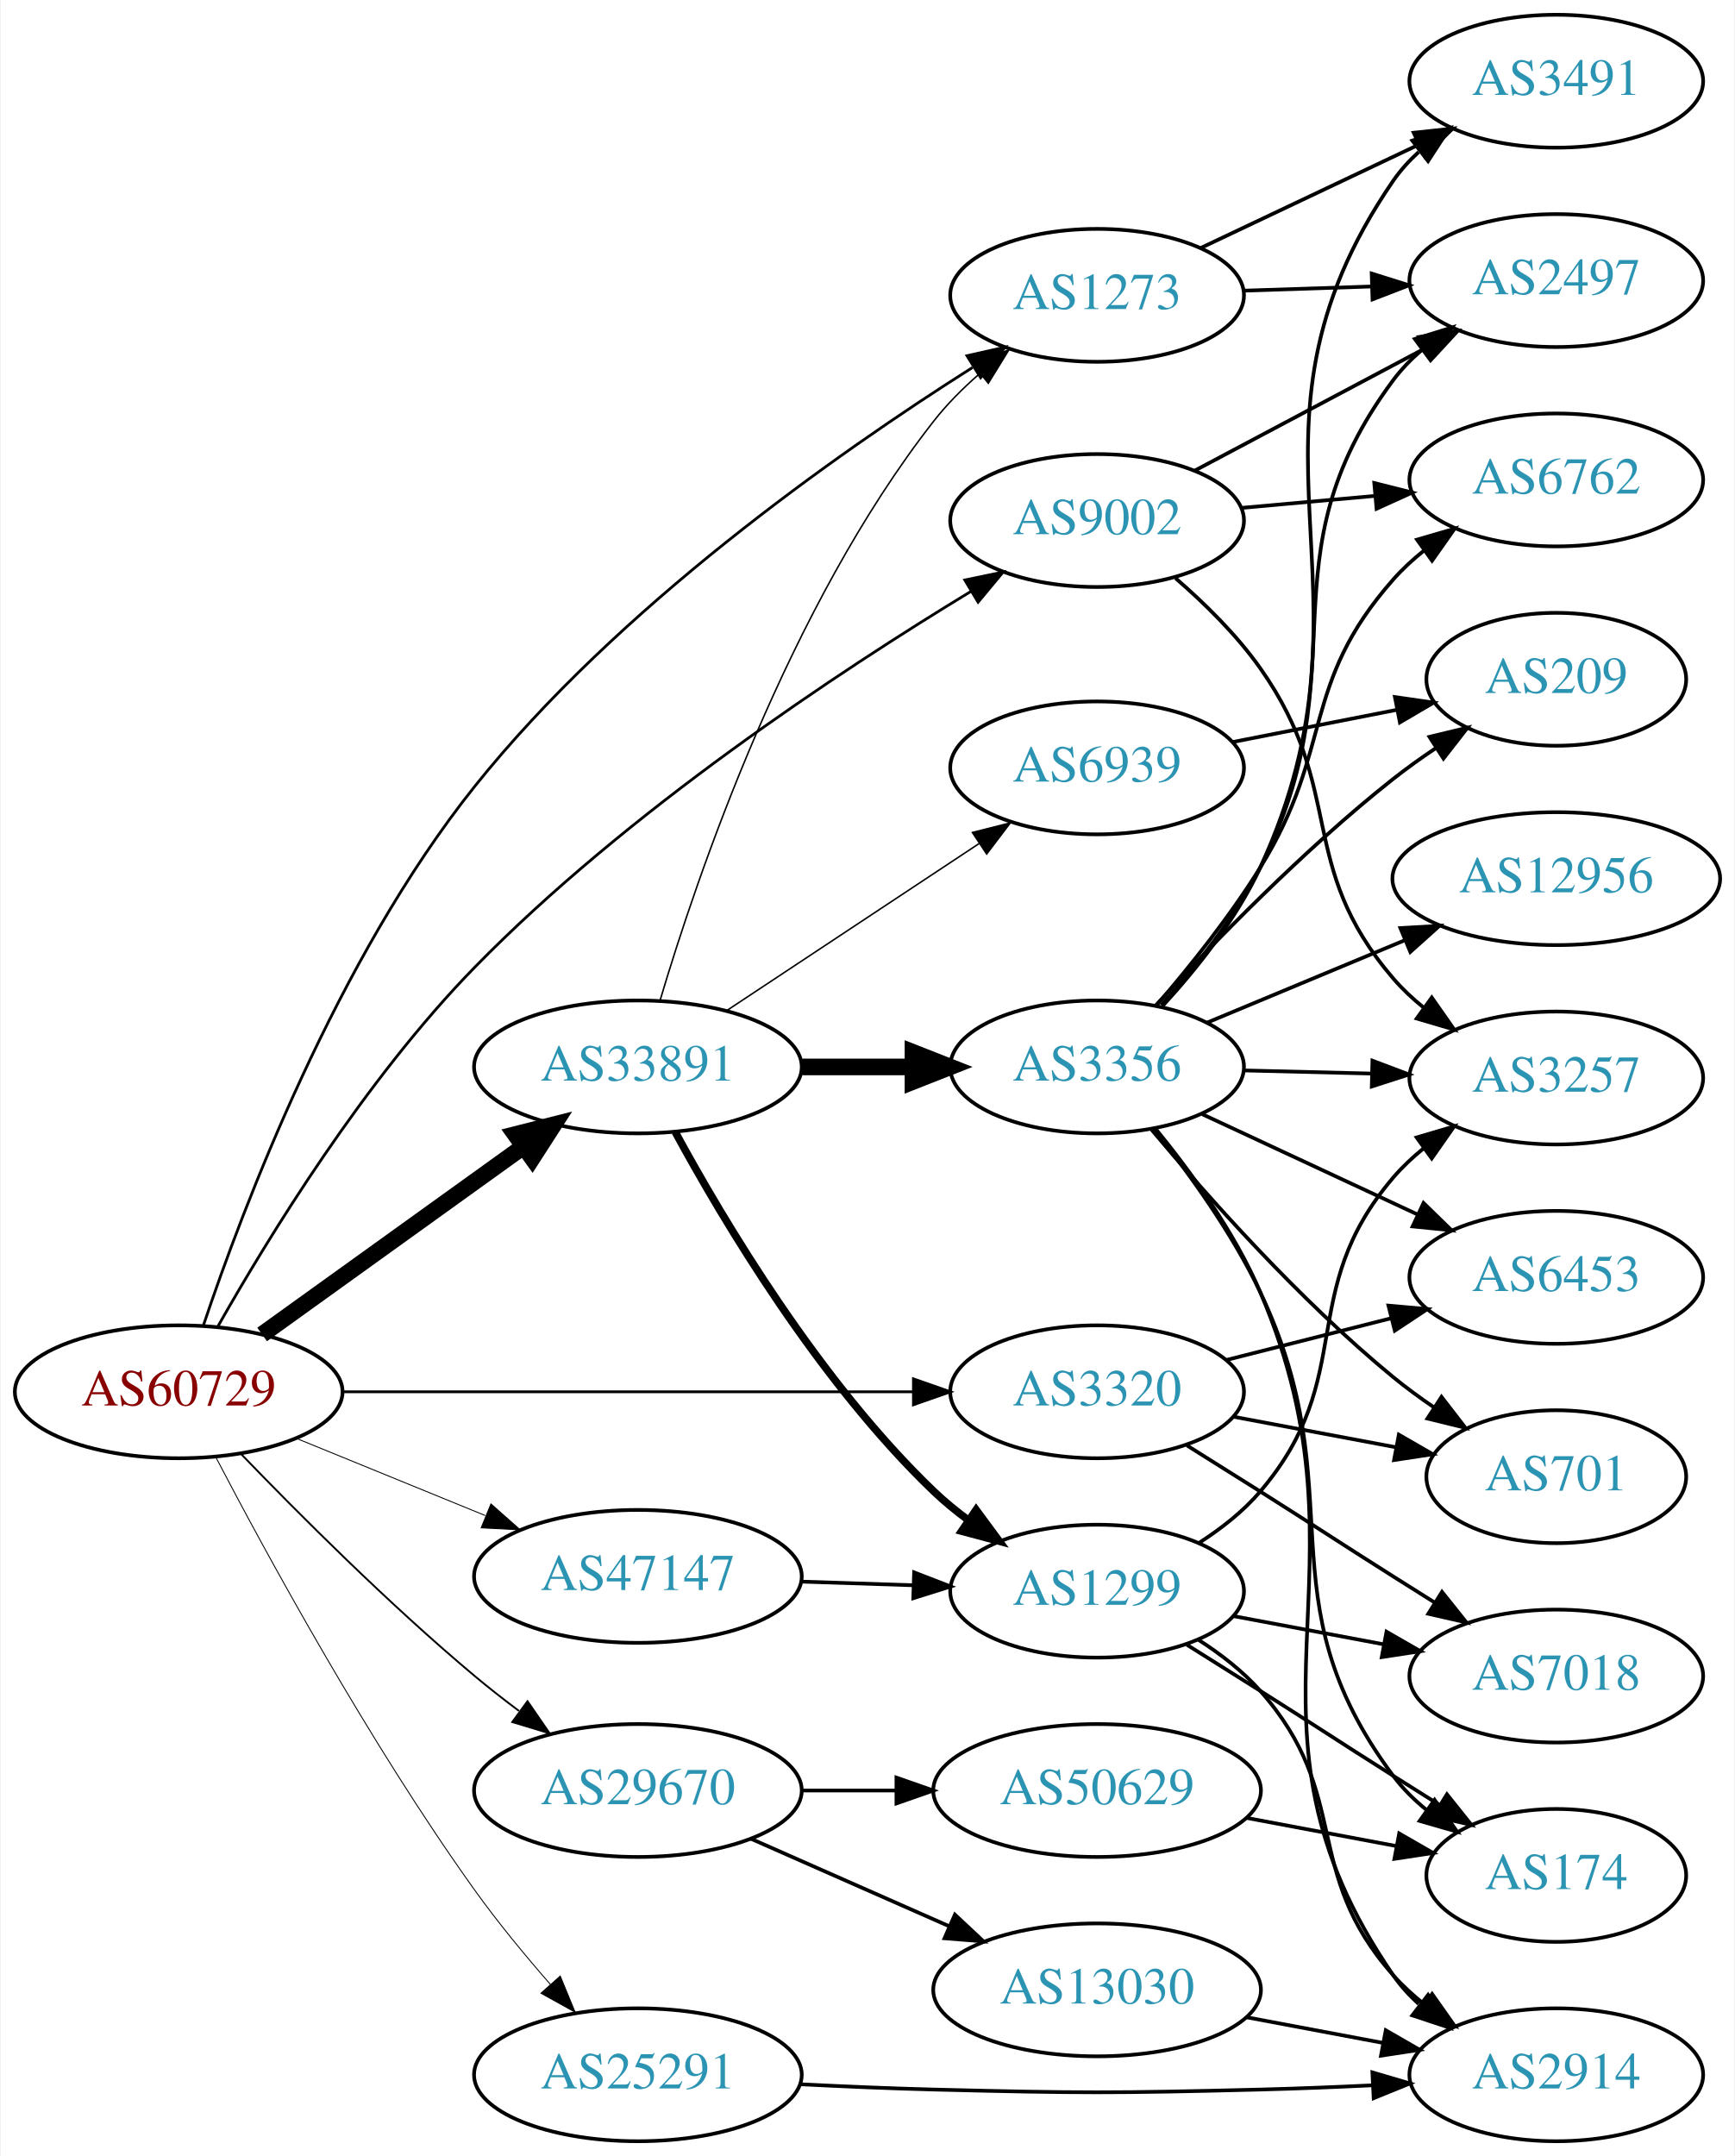
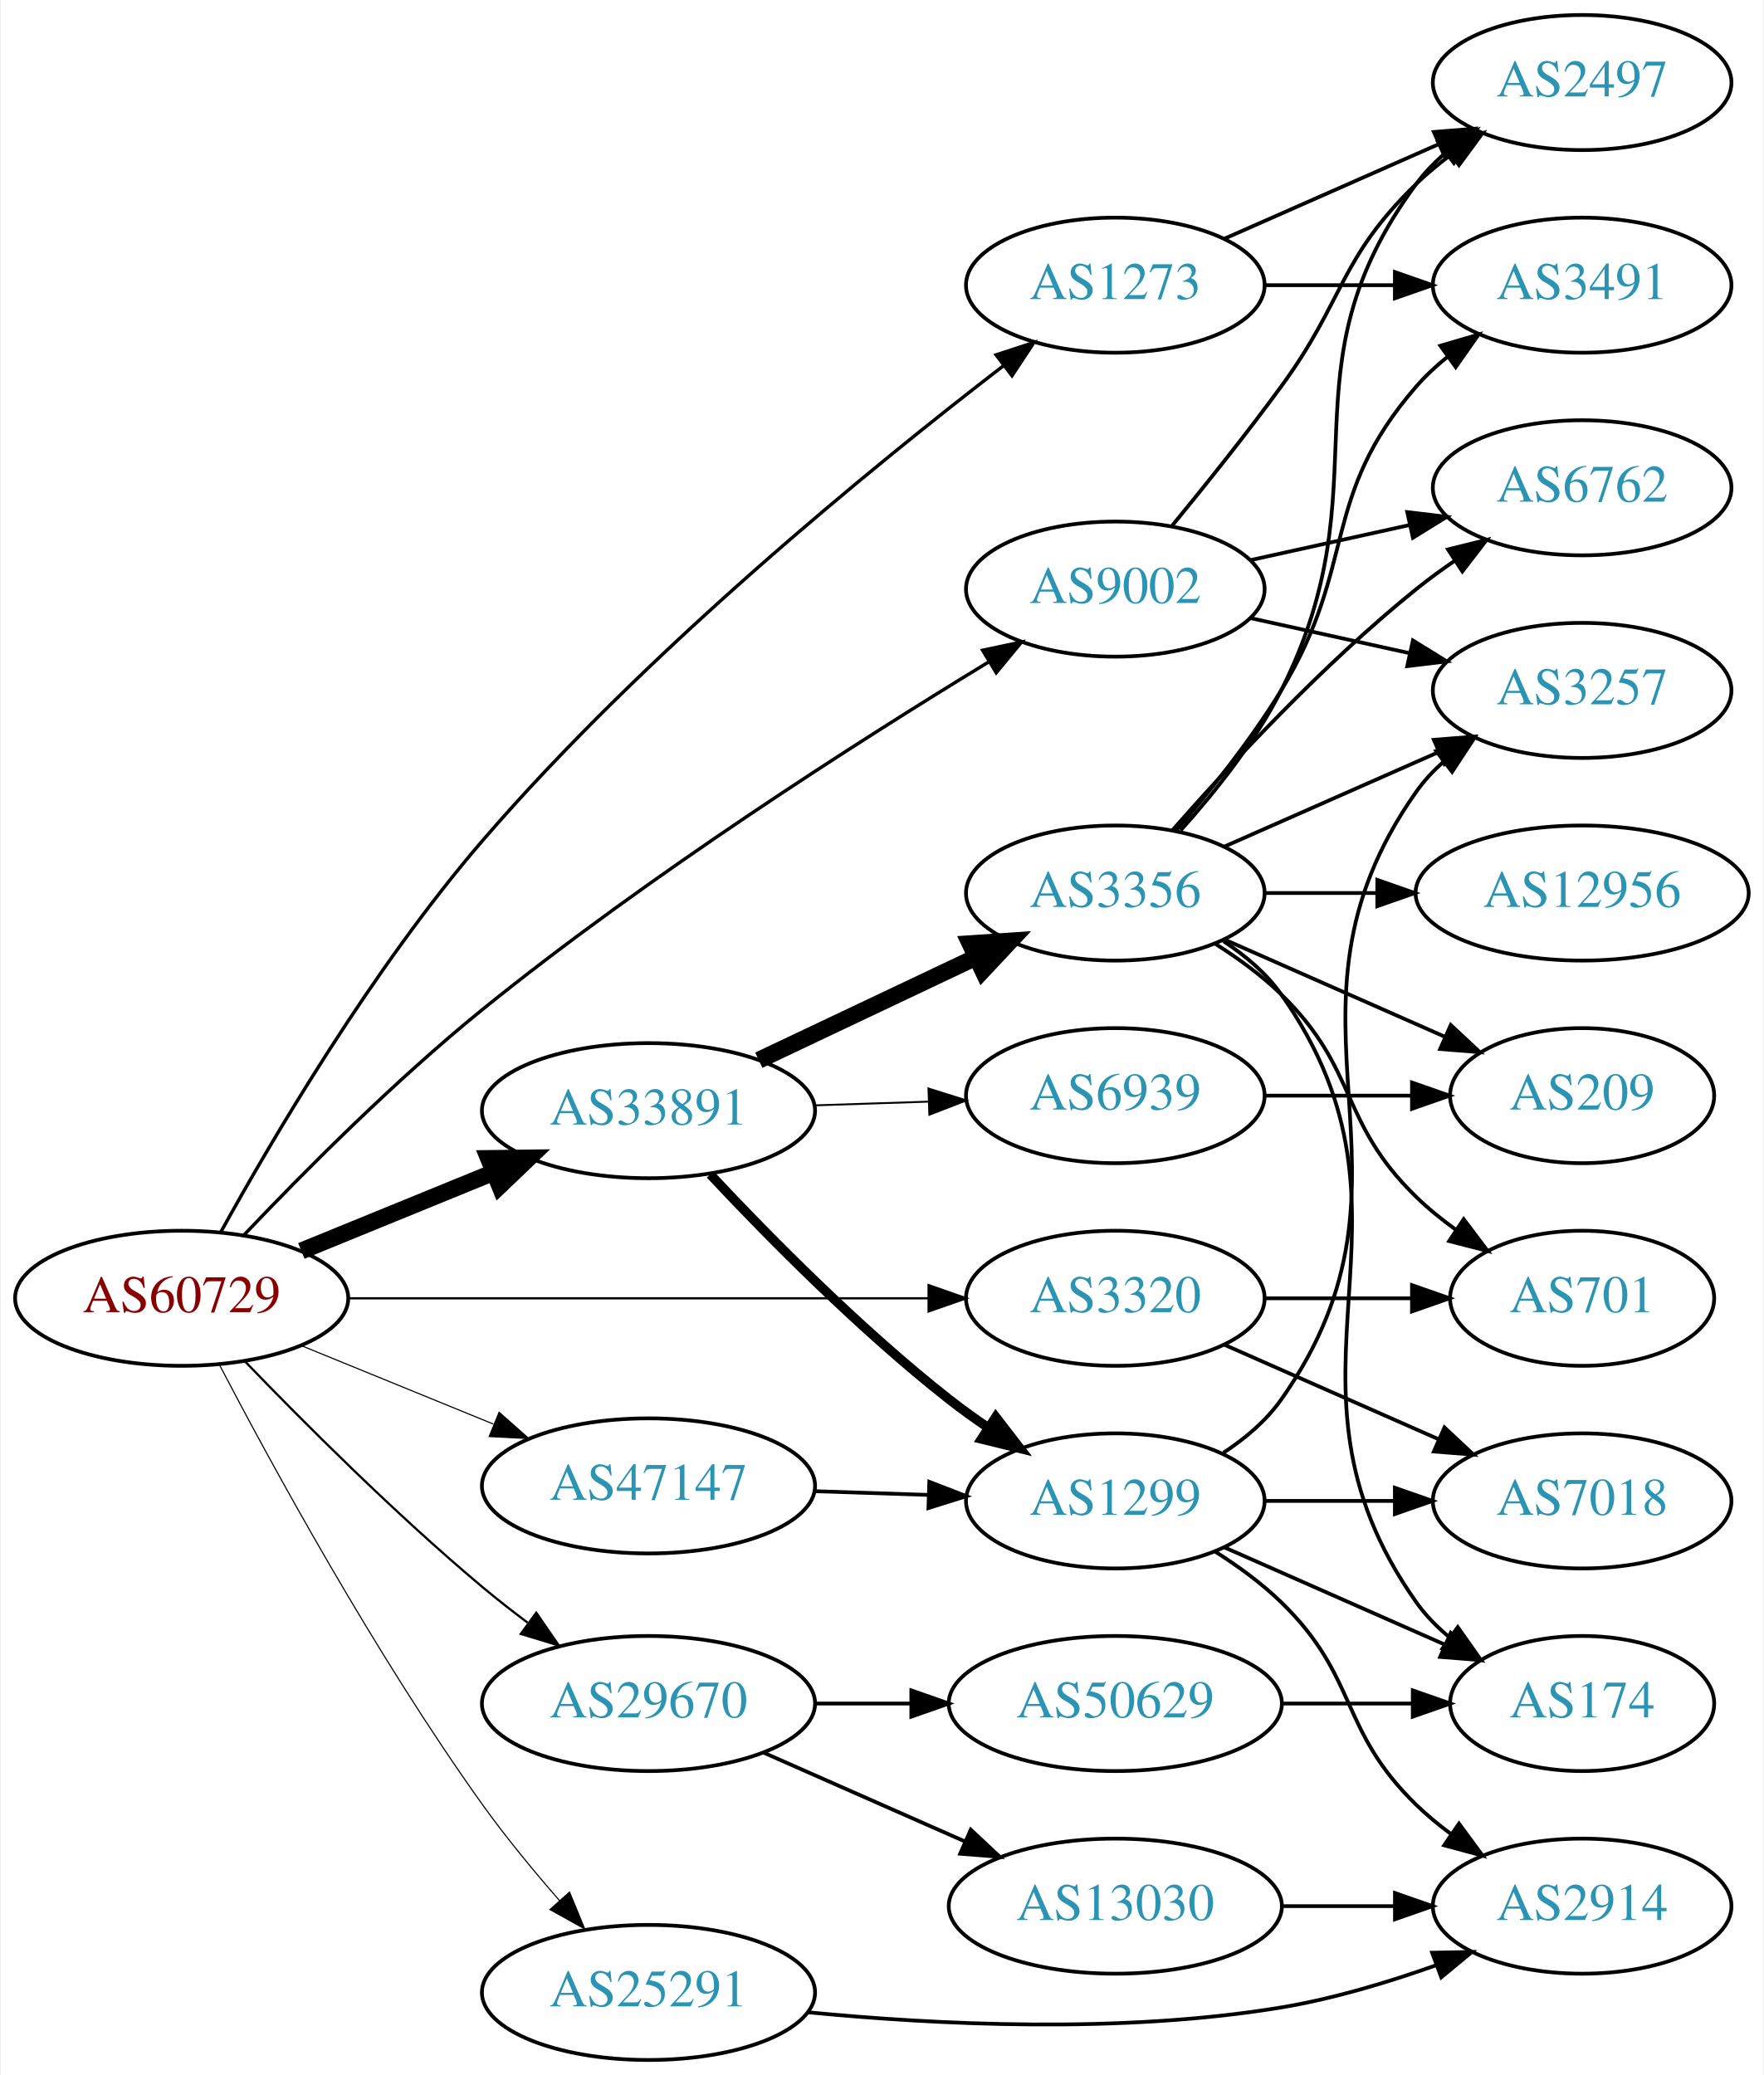
- <svg xmlns="http://www.w3.org/2000/svg" xmlns:xlink="http://www.w3.org/1999/xlink" width="470pt" height="584pt" viewBox="0.00 0.00 469.57 584.00">
-   <g id="graph0" class="graph" transform="scale(1 1) rotate(0) translate(4 580)">
-     <polygon fill="white" stroke="none" points="-4,4 -4,-580 465.569,-580 465.569,4 -4,4" />
+ <svg xmlns="http://www.w3.org/2000/svg" xmlns:xlink="http://www.w3.org/1999/xlink" width="470pt" height="553pt" viewBox="0.00 0.00 469.57 553.00">
+   <g id="graph0" class="graph" transform="scale(1 1) rotate(0) translate(4 549)">
+     <polygon fill="white" stroke="none" points="-4,4 -4,-549 465.569,-549 465.569,4 -4,4" />
    <g id="node1" class="node">
      <g id="a_node1">
        <a xlink:href="/asn/60729" xlink:title="AS60729 ~ Zwiebelfreunde e.V. [AT]">
          <ellipse fill="#ffffff" stroke="black" cx="44.196" cy="-203" rx="44.393" ry="18" />
          <text text-anchor="middle" x="44.196" y="-199.3" font-family="Times,serif" font-size="14.00" fill="#880000">AS60729</text>
        </a>
      </g>
    </g>
    <g id="node2" class="node">
      <g id="a_node2">
        <a xlink:href="/asn/1273" xlink:title="AS1273 ~ Vodafone Group PLC [EU]">
-           <ellipse fill="#ffffff" stroke="black" cx="292.98" cy="-500" rx="39.794" ry="18" />
-           <text text-anchor="middle" x="292.98" y="-496.3" font-family="Times,serif" font-size="14.00" fill="#2c94b3">AS1273</text>
+           <ellipse fill="#ffffff" stroke="black" cx="292.98" cy="-473" rx="39.794" ry="18" />
+           <text text-anchor="middle" x="292.98" y="-469.3" font-family="Times,serif" font-size="14.00" fill="#2c94b3">AS1273</text>
        </a>
      </g>
    </g>
    <g id="edge1" class="edge">
-       <path fill="none" stroke="black" stroke-width="0.75" d="M50.88,-220.975C61.564,-252.819 86.987,-320.194 124.392,-367 163.085,-415.417 222.536,-457.221 259.247,-480.464" />
-       <polygon fill="black" stroke="black" stroke-width="0.75" points="257.727,-483.641 268.063,-485.966 261.433,-477.702 257.727,-483.641" />
+       <path fill="none" stroke="black" stroke-width="0.9" d="M54.597,-220.595C68.217,-245.274 95.039,-290.959 124.392,-325 167.807,-375.348 228.141,-424.572 263.325,-451.64" />
+       <polygon fill="black" stroke="black" stroke-width="0.9" points="261.207,-454.427 271.28,-457.712 265.454,-448.862 261.207,-454.427" />
    </g>
    <g id="node3" class="node">
      <g id="a_node3">
        <a xlink:href="/asn/3320" xlink:title="AS3320 ~ DTAG [DE]">
          <ellipse fill="#ffffff" stroke="black" cx="292.98" cy="-203" rx="39.794" ry="18" />
          <text text-anchor="middle" x="292.98" y="-199.3" font-family="Times,serif" font-size="14.00" fill="#2c94b3">AS3320</text>
        </a>
      </g>
    </g>
    <g id="edge2" class="edge">
-       <path fill="none" stroke="black" stroke-width="0.75" d="M88.465,-203C131.684,-203 198.007,-203 243.103,-203" />
-       <polygon fill="black" stroke="black" stroke-width="0.75" points="243.233,-206.5 253.233,-203 243.233,-199.5 243.233,-206.5" />
+       <path fill="none" stroke="black" stroke-width="0.6" d="M88.465,-203C131.684,-203 198.007,-203 243.103,-203" />
+       <polygon fill="black" stroke="black" stroke-width="0.6" points="243.233,-206.5 253.233,-203 243.233,-199.5 243.233,-206.5" />
    </g>
    <g id="node4" class="node">
      <g id="a_node4">
        <a xlink:href="/asn/9002" xlink:title="AS9002 ~ RETN Limited [EU]">
-           <ellipse fill="#ffffff" stroke="black" cx="292.98" cy="-439" rx="39.794" ry="18" />
-           <text text-anchor="middle" x="292.98" y="-435.3" font-family="Times,serif" font-size="14.00" fill="#2c94b3">AS9002</text>
+           <ellipse fill="#ffffff" stroke="black" cx="292.98" cy="-392" rx="39.794" ry="18" />
+           <text text-anchor="middle" x="292.98" y="-388.3" font-family="Times,serif" font-size="14.00" fill="#2c94b3">AS9002</text>
        </a>
      </g>
    </g>
    <g id="edge3" class="edge">
-       <path fill="none" stroke="black" stroke-width="0.75" d="M54.825,-220.736C68.315,-244.58 94.561,-287.497 124.392,-318 165.681,-360.219 223.134,-398.157 258.911,-419.873" />
-       <polygon fill="black" stroke="black" stroke-width="0.75" points="257.141,-422.893 267.517,-425.038 260.743,-416.891 257.141,-422.893" />
+       <path fill="none" stroke="black" stroke-width="0.9" d="M60.772,-219.834C76.19,-236.078 100.837,-260.942 124.392,-280 168.721,-315.864 224.512,-351.447 259.217,-372.577" />
+       <polygon fill="black" stroke="black" stroke-width="0.9" points="257.624,-375.705 267.992,-377.886 261.247,-369.715 257.624,-375.705" />
    </g>
    <g id="node5" class="node">
      <g id="a_node5">
        <a xlink:href="/asn/25291" xlink:title="AS25291 ~ SysEleven GmbH [DE]">
          <ellipse fill="#ffffff" stroke="black" cx="168.588" cy="-18" rx="44.393" ry="18" />
          <text text-anchor="middle" x="168.588" y="-14.3" font-family="Times,serif" font-size="14.00" fill="#2c94b3">AS25291</text>
        </a>
      </g>
    </g>
    <g id="edge4" class="edge">
-       <path fill="none" stroke="black" stroke-width="0.25" d="M54.231,-185.324C68.022,-158.914 95.754,-107.985 124.392,-68 130.604,-59.327 138.003,-50.356 144.908,-42.45" />
-       <polygon fill="black" stroke="black" stroke-width="0.25" points="147.551,-44.745 151.584,-34.948 142.322,-40.091 147.551,-44.745" />
+       <path fill="none" stroke="black" stroke-width="0.3" d="M54.231,-185.324C68.022,-158.914 95.754,-107.985 124.392,-68 130.604,-59.327 138.003,-50.356 144.908,-42.45" />
+       <polygon fill="black" stroke="black" stroke-width="0.3" points="147.551,-44.745 151.584,-34.948 142.322,-40.091 147.551,-44.745" />
    </g>
    <g id="node6" class="node">
      <g id="a_node6">
        <a xlink:href="/asn/29670" xlink:title="AS29670 ~ Individual Network Berlin e.V. [DE]">
          <ellipse fill="#ffffff" stroke="black" cx="168.588" cy="-95" rx="44.393" ry="18" />
          <text text-anchor="middle" x="168.588" y="-91.3" font-family="Times,serif" font-size="14.00" fill="#2c94b3">AS29670</text>
        </a>
      </g>
    </g>
    <g id="edge5" class="edge">
-       <path fill="none" stroke="black" stroke-width="0.5" d="M60.913,-186.337C76.436,-170.22 101.158,-145.448 124.392,-126 128.175,-122.834 132.26,-119.639 136.357,-116.565" />
-       <polygon fill="black" stroke="black" stroke-width="0.5" points="138.683,-119.2 144.691,-110.473 134.552,-113.549 138.683,-119.2" />
+       <path fill="none" stroke="black" stroke-width="0.6" d="M60.913,-186.337C76.436,-170.22 101.158,-145.448 124.392,-126 128.175,-122.834 132.26,-119.639 136.357,-116.565" />
+       <polygon fill="black" stroke="black" stroke-width="0.6" points="138.683,-119.2 144.691,-110.473 134.552,-113.549 138.683,-119.2" />
    </g>
    <g id="node7" class="node">
      <g id="a_node7">
        <a xlink:href="/asn/33891" xlink:title="AS33891 ~ CORE-BACKBONE GMBH GLOBAL NETWORK [DE]">
-           <ellipse fill="#ffffff" stroke="black" cx="168.588" cy="-291" rx="44.393" ry="18" />
-           <text text-anchor="middle" x="168.588" y="-287.3" font-family="Times,serif" font-size="14.00" fill="#2c94b3">AS33891</text>
+           <ellipse fill="#ffffff" stroke="black" cx="168.588" cy="-253" rx="44.393" ry="18" />
+           <text text-anchor="middle" x="168.588" y="-249.3" font-family="Times,serif" font-size="14.00" fill="#2c94b3">AS33891</text>
        </a>
      </g>
    </g>
    <g id="edge6" class="edge">
-       <path fill="none" stroke="black" stroke-width="4.5" d="M66.796,-218.53C86.425,-232.643 115.579,-253.605 137.49,-269.359" />
-       <polygon fill="black" stroke="black" stroke-width="4.5" points="135.375,-272.688 145.793,-275.329 139.972,-266.295 135.375,-272.688" />
+       <path fill="none" stroke="black" stroke-width="4.5" d="M76.081,-215.617C91.591,-221.953 110.576,-229.709 127.225,-236.511" />
+       <polygon fill="black" stroke="black" stroke-width="4.5" points="125.967,-240.25 136.713,-240.387 128.945,-232.96 125.967,-240.25" />
    </g>
    <g id="node8" class="node">
      <g id="a_node8">
        <a xlink:href="/asn/47147" xlink:title="AS47147 ~ ANEXIA Internetdienstleistungs GmbH [AT]">
          <ellipse fill="#ffffff" stroke="black" cx="168.588" cy="-153" rx="44.393" ry="18" />
          <text text-anchor="middle" x="168.588" y="-149.3" font-family="Times,serif" font-size="14.00" fill="#2c94b3">AS47147</text>
        </a>
      </g>
    </g>
    <g id="edge7" class="edge">
-       <path fill="none" stroke="black" stroke-width="0.25" d="M76.081,-190.383C91.591,-184.047 110.576,-176.291 127.225,-169.489" />
-       <polygon fill="black" stroke="black" stroke-width="0.25" points="128.78,-172.635 136.713,-165.613 126.132,-166.155 128.78,-172.635" />
+       <path fill="none" stroke="black" stroke-width="0.3" d="M76.081,-190.383C91.591,-184.047 110.576,-176.291 127.225,-169.489" />
+       <polygon fill="black" stroke="black" stroke-width="0.3" points="128.78,-172.635 136.713,-165.613 126.132,-166.155 128.78,-172.635" />
    </g>
    <g id="node9" class="node">
      <g id="a_node9">
-         <a xlink:href="/asn/2497" xlink:title="AS2497 ~ Internet Initiative Japan Inc. [JP]">
-           <ellipse fill="#ffffff" stroke="black" cx="417.373" cy="-504" rx="39.794" ry="18" />
-           <text text-anchor="middle" x="417.373" y="-500.3" font-family="Times,serif" font-size="14.00" fill="#2c94b3">AS2497</text>
+         <a xlink:href="/asn/3491" xlink:title="AS3491 ~ PCCW Global, Inc. [US]">
+           <ellipse fill="#ffffff" stroke="black" cx="417.373" cy="-473" rx="39.794" ry="18" />
+           <text text-anchor="middle" x="417.373" y="-469.3" font-family="Times,serif" font-size="14.00" fill="#2c94b3">AS3491</text>
        </a>
      </g>
    </g>
    <g id="edge8" class="edge">
-       <path fill="none" stroke="black" d="M332.706,-501.266C343.644,-501.623 355.695,-502.017 367.161,-502.392" />
-       <polygon fill="black" stroke="black" points="367.37,-505.9 377.479,-502.729 367.598,-498.904 367.37,-505.9" />
+       <path fill="none" stroke="black" d="M332.706,-473C343.644,-473 355.695,-473 367.161,-473" />
+       <polygon fill="black" stroke="black" points="367.479,-476.5 377.479,-473 367.479,-469.5 367.479,-476.5" />
    </g>
    <g id="node10" class="node">
      <g id="a_node10">
-         <a xlink:href="/asn/3491" xlink:title="AS3491 ~ PCCW Global, Inc. [US]">
-           <ellipse fill="#ffffff" stroke="black" cx="417.373" cy="-558" rx="39.794" ry="18" />
-           <text text-anchor="middle" x="417.373" y="-554.3" font-family="Times,serif" font-size="14.00" fill="#2c94b3">AS3491</text>
+         <a xlink:href="/asn/2497" xlink:title="AS2497 ~ Internet Initiative Japan Inc. [JP]">
+           <ellipse fill="#ffffff" stroke="black" cx="417.373" cy="-527" rx="39.794" ry="18" />
+           <text text-anchor="middle" x="417.373" y="-523.3" font-family="Times,serif" font-size="14.00" fill="#2c94b3">AS2497</text>
        </a>
      </g>
    </g>
    <g id="edge9" class="edge">
-       <path fill="none" stroke="black" d="M321.143,-512.872C338.494,-521.094 361.197,-531.853 380.084,-540.803" />
-       <polygon fill="black" stroke="black" points="378.75,-544.044 389.286,-545.164 381.748,-537.719 378.75,-544.044" />
+       <path fill="none" stroke="black" d="M322.06,-485.389C339.008,-492.866 360.805,-502.483 379.174,-510.588" />
+       <polygon fill="black" stroke="black" points="377.862,-513.834 388.424,-514.669 380.688,-507.43 377.862,-513.834" />
    </g>
    <g id="node11" class="node">
      <g id="a_node11">
-         <a xlink:href="/asn/7018" xlink:title="AS7018 ~ AT&amp;T Services, Inc. [US]">
-           <ellipse fill="#ffffff" stroke="black" cx="417.373" cy="-126" rx="39.794" ry="18" />
-           <text text-anchor="middle" x="417.373" y="-122.3" font-family="Times,serif" font-size="14.00" fill="#2c94b3">AS7018</text>
+         <a xlink:href="/asn/701" xlink:title="AS701 ~ UUNET [US]">
+           <ellipse fill="#ffffff" stroke="black" cx="417.373" cy="-203" rx="35.194" ry="18" />
+           <text text-anchor="middle" x="417.373" y="-199.3" font-family="Times,serif" font-size="14.00" fill="#2c94b3">AS701</text>
        </a>
      </g>
    </g>
    <g id="edge10" class="edge">
-       <path fill="none" stroke="black" d="M317.322,-188.469C323.763,-184.443 330.747,-180.063 337.176,-176 353.227,-165.857 357.126,-163.143 373.176,-153 376.793,-150.715 380.585,-148.329 384.357,-145.962" />
-       <polygon fill="black" stroke="black" points="386.413,-148.804 393.031,-140.531 382.698,-142.871 386.413,-148.804" />
+       <path fill="none" stroke="black" d="M332.706,-203C345.195,-203 359.134,-203 371.998,-203" />
+       <polygon fill="black" stroke="black" points="372.035,-206.5 382.035,-203 372.035,-199.5 372.035,-206.5" />
    </g>
    <g id="node12" class="node">
      <g id="a_node12">
-         <a xlink:href="/asn/6453" xlink:title="AS6453 ~ TATA COMMUNICATIONS (AMERICA) INC [US]">
-           <ellipse fill="#ffffff" stroke="black" cx="417.373" cy="-234" rx="39.794" ry="18" />
-           <text text-anchor="middle" x="417.373" y="-230.3" font-family="Times,serif" font-size="14.00" fill="#2c94b3">AS6453</text>
+         <a xlink:href="/asn/7018" xlink:title="AS7018 ~ AT&amp;T Services, Inc. [US]">
+           <ellipse fill="#ffffff" stroke="black" cx="417.373" cy="-149" rx="39.794" ry="18" />
+           <text text-anchor="middle" x="417.373" y="-145.3" font-family="Times,serif" font-size="14.00" fill="#2c94b3">AS7018</text>
        </a>
      </g>
    </g>
    <g id="edge11" class="edge">
-       <path fill="none" stroke="black" d="M328.073,-211.635C341.866,-215.129 357.961,-219.205 372.603,-222.914" />
-       <polygon fill="black" stroke="black" points="371.909,-226.349 382.462,-225.411 373.628,-219.563 371.909,-226.349" />
+       <path fill="none" stroke="black" d="M322.06,-190.611C339.008,-183.134 360.805,-173.517 379.174,-165.412" />
+       <polygon fill="black" stroke="black" points="380.688,-168.57 388.424,-161.331 377.862,-162.166 380.688,-168.57" />
+     </g>
+     <g id="edge14" class="edge">
+       <path fill="none" stroke="black" d="M307.983,-408.731C316.631,-419.25 327.823,-433.208 337.176,-446 354.201,-469.284 352.483,-479.906 373.176,-500 376.022,-502.763 379.195,-505.386 382.496,-507.834" />
+       <polygon fill="black" stroke="black" points="380.612,-510.786 390.843,-513.538 384.561,-505.006 380.612,-510.786" />
    </g>
    <g id="node13" class="node">
      <g id="a_node13">
-         <a xlink:href="/asn/701" xlink:title="AS701 ~ UUNET [US]">
-           <ellipse fill="#ffffff" stroke="black" cx="417.373" cy="-180" rx="35.194" ry="18" />
-           <text text-anchor="middle" x="417.373" y="-176.3" font-family="Times,serif" font-size="14.00" fill="#2c94b3">AS701</text>
+         <a xlink:href="/asn/6762" xlink:title="AS6762 ~ TELECOM ITALIA SPARKLE S.p.A. [IT]">
+           <ellipse fill="#ffffff" stroke="black" cx="417.373" cy="-419" rx="39.794" ry="18" />
+           <text text-anchor="middle" x="417.373" y="-415.3" font-family="Times,serif" font-size="14.00" fill="#2c94b3">AS6762</text>
        </a>
      </g>
    </g>
    <g id="edge12" class="edge">
-       <path fill="none" stroke="black" d="M330.04,-196.224C343.771,-193.643 359.546,-190.679 373.824,-187.996" />
-       <polygon fill="black" stroke="black" points="374.724,-191.388 383.905,-186.101 373.431,-184.508 374.724,-191.388" />
-     </g>
-     <g id="edge13" class="edge">
-       <path fill="none" stroke="black" d="M319.34,-452.468C337.353,-462.034 361.761,-474.997 381.591,-485.528" />
-       <polygon fill="black" stroke="black" points="380.151,-488.726 390.624,-490.326 383.434,-482.544 380.151,-488.726" />
+       <path fill="none" stroke="black" d="M329.053,-399.737C342.24,-402.646 357.42,-405.995 371.386,-409.076" />
+       <polygon fill="black" stroke="black" points="370.776,-412.525 381.295,-411.262 372.284,-405.69 370.776,-412.525" />
    </g>
    <g id="node14" class="node">
      <g id="a_node14">
        <a xlink:href="/asn/3257" xlink:title="AS3257 ~ GTT [DE]">
-           <ellipse fill="#ffffff" stroke="black" cx="417.373" cy="-288" rx="39.794" ry="18" />
-           <text text-anchor="middle" x="417.373" y="-284.3" font-family="Times,serif" font-size="14.00" fill="#2c94b3">AS3257</text>
-         </a>
-       </g>
-     </g>
-     <g id="edge14" class="edge">
-       <path fill="none" stroke="black" d="M314.219,-423.395C322.131,-416.549 330.814,-408.02 337.176,-399 360.589,-365.809 346.746,-345.842 373.176,-315 375.622,-312.146 378.446,-309.495 381.456,-307.06" />
-       <polygon fill="black" stroke="black" points="383.644,-309.797 389.723,-301.12 379.56,-304.112 383.644,-309.797" />
+           <ellipse fill="#ffffff" stroke="black" cx="417.373" cy="-365" rx="39.794" ry="18" />
+           <text text-anchor="middle" x="417.373" y="-361.3" font-family="Times,serif" font-size="14.00" fill="#2c94b3">AS3257</text>
+         </a>
+       </g>
+     </g>
+     <g id="edge13" class="edge">
+       <path fill="none" stroke="black" d="M329.053,-384.263C342.24,-381.354 357.42,-378.005 371.386,-374.924" />
+       <polygon fill="black" stroke="black" points="372.284,-378.31 381.295,-372.738 370.776,-371.475 372.284,-378.31" />
    </g>
    <g id="node15" class="node">
      <g id="a_node15">
-         <a xlink:href="/asn/6762" xlink:title="AS6762 ~ TELECOM ITALIA SPARKLE S.p.A. [IT]">
-           <ellipse fill="#ffffff" stroke="black" cx="417.373" cy="-450" rx="39.794" ry="18" />
-           <text text-anchor="middle" x="417.373" y="-446.3" font-family="Times,serif" font-size="14.00" fill="#2c94b3">AS6762</text>
+         <a xlink:href="/asn/2914" xlink:title="AS2914 ~ NTT America, Inc. [US]">
+           <ellipse fill="#ffffff" stroke="black" cx="417.373" cy="-41" rx="39.794" ry="18" />
+           <text text-anchor="middle" x="417.373" y="-37.3" font-family="Times,serif" font-size="14.00" fill="#2c94b3">AS2914</text>
        </a>
      </g>
    </g>
    <g id="edge15" class="edge">
-       <path fill="none" stroke="black" d="M332.035,-442.42C343.433,-443.445 356.086,-444.582 368.052,-445.657" />
-       <polygon fill="black" stroke="black" points="368.068,-449.173 378.341,-446.582 368.695,-442.201 368.068,-449.173" />
+       <path fill="none" stroke="black" d="M210.869,-12.737C244.976,-9.41 294.54,-6.932 337.176,-14 350.995,-16.291 365.639,-20.686 378.526,-25.276" />
+       <polygon fill="black" stroke="black" points="377.403,-28.592 387.996,-28.792 379.84,-22.03 377.403,-28.592" />
    </g>
    <g id="node16" class="node">
      <g id="a_node16">
-         <a xlink:href="/asn/2914" xlink:title="AS2914 ~ NTT America, Inc. [US]">
-           <ellipse fill="#ffffff" stroke="black" cx="417.373" cy="-18" rx="39.794" ry="18" />
-           <text text-anchor="middle" x="417.373" y="-14.3" font-family="Times,serif" font-size="14.00" fill="#2c94b3">AS2914</text>
-         </a>
-       </g>
-     </g>
-     <g id="edge16" class="edge">
-       <path fill="none" stroke="black" d="M212.731,-15.425C224.425,-14.835 237.086,-14.295 248.784,-14 288.057,-13.009 297.904,-13.009 337.176,-14 346.982,-14.248 357.464,-14.667 367.487,-15.144" />
-       <polygon fill="black" stroke="black" points="367.555,-18.651 377.717,-15.656 367.905,-11.66 367.555,-18.651" />
-     </g>
-     <g id="node17" class="node">
-       <g id="a_node17">
        <a xlink:href="/asn/50629" xlink:title="AS50629 ~ LWLcom GmbH [DE]">
          <ellipse fill="#ffffff" stroke="black" cx="292.98" cy="-95" rx="44.393" ry="18" />
          <text text-anchor="middle" x="292.98" y="-91.3" font-family="Times,serif" font-size="14.00" fill="#2c94b3">AS50629</text>
        </a>
      </g>
    </g>
-     <g id="edge17" class="edge">
+     <g id="edge16" class="edge">
      <path fill="none" stroke="black" d="M213.084,-95C221.29,-95 229.961,-95 238.434,-95" />
      <polygon fill="black" stroke="black" points="238.625,-98.5 248.625,-95 238.625,-91.5 238.625,-98.5" />
    </g>
-     <g id="node18" class="node">
-       <g id="a_node18">
+     <g id="node17" class="node">
+       <g id="a_node17">
        <a xlink:href="/asn/13030" xlink:title="AS13030 ~ Init7 (Switzerland) Ltd. [CH]">
          <ellipse fill="#ffffff" stroke="black" cx="292.98" cy="-41" rx="44.393" ry="18" />
          <text text-anchor="middle" x="292.98" y="-37.3" font-family="Times,serif" font-size="14.00" fill="#2c94b3">AS13030</text>
        </a>
      </g>
    </g>
-     <g id="edge18" class="edge">
+     <g id="edge17" class="edge">
      <path fill="none" stroke="black" d="M199.216,-81.928C215.333,-74.817 235.473,-65.931 252.865,-58.258" />
      <polygon fill="black" stroke="black" points="254.465,-61.377 262.201,-54.139 251.639,-54.973 254.465,-61.377" />
    </g>
-     <g id="edge24" class="edge">
-       <path fill="none" stroke="black" stroke-width="0.409" d="M174.56,-308.893C184.495,-342.359 209.302,-415.594 248.784,-466 252.315,-470.508 256.564,-474.77 261,-478.655" />
-       <polygon fill="black" stroke="black" stroke-width="0.409" points="259.103,-481.623 269.073,-485.21 263.516,-476.189 259.103,-481.623" />
+     <g id="node19" class="node">
+       <g id="a_node19">
+         <a xlink:href="/asn/1299" xlink:title="AS1299 ~ Telia Carrier [EU]">
+           <ellipse fill="#ffffff" stroke="black" cx="292.98" cy="-149" rx="39.794" ry="18" />
+           <text text-anchor="middle" x="292.98" y="-145.3" font-family="Times,serif" font-size="14.00" fill="#2c94b3">AS1299</text>
+         </a>
+       </g>
+     </g>
+     <g id="edge20" class="edge">
+       <path fill="none" stroke="black" stroke-width="2.5" d="M185.038,-236.007C200.362,-219.645 224.941,-194.696 248.784,-176 252.073,-173.422 255.619,-170.875 259.215,-168.437" />
+       <polygon fill="black" stroke="black" stroke-width="2.5" points="261.129,-171.367 267.601,-162.979 257.311,-165.5 261.129,-171.367" />
    </g>
    <g id="node20" class="node">
      <g id="a_node20">
        <a xlink:href="/asn/3356" xlink:title="AS3356 ~ Level 3 Parent, LLC [US]">
-           <ellipse fill="#ffffff" stroke="black" cx="292.98" cy="-291" rx="39.794" ry="18" />
-           <text text-anchor="middle" x="292.98" y="-287.3" font-family="Times,serif" font-size="14.00" fill="#2c94b3">AS3356</text>
+           <ellipse fill="#ffffff" stroke="black" cx="292.98" cy="-311" rx="39.794" ry="18" />
+           <text text-anchor="middle" x="292.98" y="-307.3" font-family="Times,serif" font-size="14.00" fill="#2c94b3">AS3356</text>
        </a>
      </g>
    </g>
    <g id="edge21" class="edge">
-       <path fill="none" stroke="black" stroke-width="4.5" d="M213.084,-291C222.773,-291 233.11,-291 243.002,-291" />
-       <polygon fill="black" stroke="black" stroke-width="4.5" points="243.105,-294.938 253.105,-291 243.105,-287.063 243.105,-294.938" />
+       <path fill="none" stroke="black" stroke-width="4.5" d="M197.975,-266.452C215.174,-274.602 237.281,-285.079 255.735,-293.824" />
+       <polygon fill="black" stroke="black" stroke-width="4.5" points="254.284,-297.494 265.007,-298.218 257.657,-290.377 254.284,-297.494" />
    </g>
    <g id="node21" class="node">
      <g id="a_node21">
-         <a xlink:href="/asn/1299" xlink:title="AS1299 ~ Telia Carrier [EU]">
-           <ellipse fill="#ffffff" stroke="black" cx="292.98" cy="-149" rx="39.794" ry="18" />
-           <text text-anchor="middle" x="292.98" y="-145.3" font-family="Times,serif" font-size="14.00" fill="#2c94b3">AS1299</text>
+         <a xlink:href="/asn/6939" xlink:title="AS6939 ~ Hurricane Electric LLC [US]">
+           <ellipse fill="#ffffff" stroke="black" cx="292.98" cy="-257" rx="39.794" ry="18" />
+           <text text-anchor="middle" x="292.98" y="-253.3" font-family="Times,serif" font-size="14.00" fill="#2c94b3">AS6939</text>
        </a>
      </g>
    </g>
    <g id="edge22" class="edge">
-       <path fill="none" stroke="black" stroke-width="2.045" d="M178.701,-273.378C191.788,-249.28 217.777,-205.659 248.784,-176 251.65,-173.259 254.838,-170.649 258.146,-168.21" />
-       <polygon fill="black" stroke="black" stroke-width="2.045" points="260.209,-171.039 266.504,-162.517 256.269,-165.254 260.209,-171.039" />
+       <path fill="none" stroke="black" stroke-width="0.5" d="M212.739,-254.41C222.546,-254.731 233.033,-255.073 243.061,-255.401" />
+       <polygon fill="black" stroke="black" stroke-width="0.5" points="243.188,-258.907 253.297,-255.736 243.416,-251.911 243.188,-258.907" />
+     </g>
+     <g id="edge36" class="edge">
+       <path fill="none" stroke="black" d="M212.739,-151.59C222.546,-151.269 233.033,-150.927 243.061,-150.599" />
+       <polygon fill="black" stroke="black" points="243.416,-154.089 253.297,-150.264 243.188,-147.093 243.416,-154.089" />
+     </g>
+     <g id="node18" class="node">
+       <g id="a_node18">
+         <a xlink:href="/asn/174" xlink:title="AS174 ~ Cogent Communications [US]">
+           <ellipse fill="#ffffff" stroke="black" cx="417.373" cy="-95" rx="35.194" ry="18" />
+           <text text-anchor="middle" x="417.373" y="-91.3" font-family="Times,serif" font-size="14.00" fill="#2c94b3">AS174</text>
+         </a>
+       </g>
+     </g>
+     <g id="edge18" class="edge">
+       <path fill="none" stroke="black" d="M337.476,-95C348.733,-95 360.865,-95 372.159,-95" />
+       <polygon fill="black" stroke="black" points="372.247,-98.5 382.246,-95 372.246,-91.5 372.247,-98.5" />
+     </g>
+     <g id="edge19" class="edge">
+       <path fill="none" stroke="black" d="M337.476,-41C347.165,-41 357.502,-41 367.394,-41" />
+       <polygon fill="black" stroke="black" points="367.497,-44.5 377.497,-41 367.497,-37.5 367.497,-44.5" />
+     </g>
+     <g id="edge25" class="edge">
+       <path fill="none" stroke="black" d="M332.706,-149C343.644,-149 355.695,-149 367.161,-149" />
+       <polygon fill="black" stroke="black" points="367.479,-152.5 377.479,-149 367.479,-145.5 367.479,-152.5" />
+     </g>
+     <g id="edge26" class="edge">
+       <path fill="none" stroke="black" d="M321.814,-161.838C327.629,-165.661 333.194,-170.367 337.176,-176 379.756,-236.225 330.597,-277.775 373.176,-338 375.168,-340.816 377.555,-343.401 380.171,-345.76" />
+       <polygon fill="black" stroke="black" points="378.47,-348.865 388.539,-352.162 382.723,-343.306 378.47,-348.865" />
+     </g>
+     <g id="edge23" class="edge">
+       <path fill="none" stroke="black" d="M319.509,-135.538C325.672,-131.638 331.974,-127.052 337.176,-122 357.87,-101.906 352.483,-88.094 373.176,-68 376.022,-65.237 379.195,-62.614 382.496,-60.166" />
+       <polygon fill="black" stroke="black" points="384.561,-62.993 390.843,-54.462 380.612,-57.214 384.561,-62.993" />
+     </g>
+     <g id="edge24" class="edge">
+       <path fill="none" stroke="black" d="M322.06,-136.611C339.488,-128.922 362.045,-118.969 380.729,-110.726" />
+       <polygon fill="black" stroke="black" points="382.362,-113.831 390.099,-106.592 379.537,-107.427 382.362,-113.831" />
+     </g>
+     <g id="edge29" class="edge">
+       <path fill="none" stroke="black" d="M309.178,-327.677C318.054,-337.949 329.066,-351.666 337.176,-365 357.649,-398.658 347.342,-416.258 373.176,-446 375.641,-448.838 378.478,-451.477 381.496,-453.906" />
+       <polygon fill="black" stroke="black" points="379.606,-456.858 389.774,-459.836 383.682,-451.167 379.606,-456.858" />
+     </g>
+     <g id="edge28" class="edge">
+       <path fill="none" stroke="black" d="M310.383,-327.712C319.45,-337.783 330.249,-351.283 337.176,-365 365.169,-420.429 336.273,-450.059 373.176,-500 375.41,-503.023 378.093,-505.786 381.014,-508.293" />
+       <polygon fill="black" stroke="black" points="379.04,-511.186 389.157,-514.331 383.209,-505.563 379.04,-511.186" />
+     </g>
+     <g id="edge32" class="edge">
+       <path fill="none" stroke="black" d="M319.509,-297.538C325.672,-293.638 331.974,-289.052 337.176,-284 357.87,-263.906 352.483,-250.094 373.176,-230 376.404,-226.866 380.055,-223.911 383.833,-221.188" />
+       <polygon fill="black" stroke="black" points="385.812,-224.075 392.194,-215.617 381.931,-218.25 385.812,-224.075" />
+     </g>
+     <g id="edge31" class="edge">
+       <path fill="none" stroke="black" d="M308.133,-327.663C323.234,-344.894 348.355,-372.024 373.176,-392 376.432,-394.62 379.957,-397.192 383.542,-399.646" />
+       <polygon fill="black" stroke="black" points="381.629,-402.577 391.914,-405.121 385.46,-396.719 381.629,-402.577" />
+     </g>
+     <g id="edge34" class="edge">
+       <path fill="none" stroke="black" d="M322.06,-323.389C339.008,-330.866 360.805,-340.483 379.174,-348.588" />
+       <polygon fill="black" stroke="black" points="377.862,-351.834 388.424,-352.669 380.688,-345.43 377.862,-351.834" />
+     </g>
+     <g id="edge30" class="edge">
+       <path fill="none" stroke="black" d="M321.814,-298.162C327.629,-294.339 333.194,-289.633 337.176,-284 379.756,-223.775 330.597,-182.225 373.176,-122 375.646,-118.507 378.725,-115.37 382.095,-112.579" />
+       <polygon fill="black" stroke="black" points="384.233,-115.352 390.334,-106.69 380.163,-109.657 384.233,-115.352" />
    </g>
    <g id="node22" class="node">
      <g id="a_node22">
-         <a xlink:href="/asn/6939" xlink:title="AS6939 ~ Hurricane Electric LLC [US]">
-           <ellipse fill="#ffffff" stroke="black" cx="292.98" cy="-372" rx="39.794" ry="18" />
-           <text text-anchor="middle" x="292.98" y="-368.3" font-family="Times,serif" font-size="14.00" fill="#2c94b3">AS6939</text>
-         </a>
-       </g>
-     </g>
-     <g id="edge23" class="edge">
-       <path fill="none" stroke="black" stroke-width="0.409" d="M192.609,-306.235C211.963,-319.044 239.798,-337.466 261.088,-351.555" />
-       <polygon fill="black" stroke="black" stroke-width="0.409" points="259.205,-354.506 269.476,-357.107 263.069,-348.669 259.205,-354.506" />
-     </g>
-     <g id="edge40" class="edge">
-       <path fill="none" stroke="black" d="M212.739,-151.59C222.546,-151.269 233.033,-150.927 243.061,-150.599" />
-       <polygon fill="black" stroke="black" points="243.416,-154.089 253.297,-150.264 243.188,-147.093 243.416,-154.089" />
-     </g>
-     <g id="node19" class="node">
-       <g id="a_node19">
-         <a xlink:href="/asn/174" xlink:title="AS174 ~ Cogent Communications [US]">
-           <ellipse fill="#ffffff" stroke="black" cx="417.373" cy="-72" rx="35.194" ry="18" />
-           <text text-anchor="middle" x="417.373" y="-68.3" font-family="Times,serif" font-size="14.00" fill="#2c94b3">AS174</text>
-         </a>
-       </g>
-     </g>
-     <g id="edge19" class="edge">
-       <path fill="none" stroke="black" d="M333.38,-87.596C346.283,-85.171 360.673,-82.467 373.799,-80" />
-       <polygon fill="black" stroke="black" points="374.821,-83.37 384.003,-78.083 373.528,-76.49 374.821,-83.37" />
-     </g>
-     <g id="edge20" class="edge">
-       <path fill="none" stroke="black" d="M333.38,-33.596C345.172,-31.38 358.207,-28.93 370.384,-26.642" />
-       <polygon fill="black" stroke="black" points="371.183,-30.053 380.364,-24.767 369.89,-23.174 371.183,-30.053" />
+         <a xlink:href="/asn/12956" xlink:title="AS12956 ~ TELXIUS [ES]">
+           <ellipse fill="#ffffff" stroke="black" cx="417.373" cy="-311" rx="44.393" ry="18" />
+           <text text-anchor="middle" x="417.373" y="-307.3" font-family="Times,serif" font-size="14.00" fill="#2c94b3">AS12956</text>
+         </a>
+       </g>
    </g>
    <g id="edge27" class="edge">
-       <path fill="none" stroke="black" d="M310.354,-307.727C319.411,-317.803 330.21,-331.303 337.176,-345 364.742,-399.203 336.9,-428.196 373.176,-477 375.419,-480.017 378.107,-482.776 381.031,-485.28" />
-       <polygon fill="black" stroke="black" points="379.06,-488.175 389.18,-491.314 383.226,-482.55 379.06,-488.175" />
-     </g>
-     <g id="edge29" class="edge">
-       <path fill="none" stroke="black" d="M310.743,-307.538C319.93,-317.551 330.729,-331.051 337.176,-345 372.502,-421.432 325.517,-461.586 373.176,-531 375.129,-533.843 377.489,-536.447 380.087,-538.818" />
-       <polygon fill="black" stroke="black" points="378.368,-541.912 388.426,-545.24 382.639,-536.366 378.368,-541.912" />
-     </g>
-     <g id="edge34" class="edge">
-       <path fill="none" stroke="black" d="M321.448,-278.208C338.691,-270.177 361.131,-259.727 379.863,-251.003" />
-       <polygon fill="black" stroke="black" points="381.41,-254.144 388.997,-246.749 378.454,-247.798 381.41,-254.144" />
-     </g>
-     <g id="edge28" class="edge">
-       <path fill="none" stroke="black" d="M307.739,-273.998C322.713,-256.104 347.912,-227.713 373.176,-207 376.656,-204.147 380.458,-201.362 384.318,-198.73" />
-       <polygon fill="black" stroke="black" points="386.278,-201.631 392.756,-193.247 382.464,-195.761 386.278,-201.631" />
-     </g>
-     <g id="edge25" class="edge">
-       <path fill="none" stroke="black" d="M332.706,-290.051C343.644,-289.783 355.695,-289.487 367.161,-289.206" />
-       <polygon fill="black" stroke="black" points="367.568,-292.697 377.479,-288.953 367.396,-285.7 367.568,-292.697" />
-     </g>
-     <g id="edge31" class="edge">
-       <path fill="none" stroke="black" d="M309.109,-307.719C317.961,-318.006 328.972,-331.724 337.176,-345 357.249,-377.479 347.935,-394.353 373.176,-423 375.661,-425.82 378.512,-428.448 381.538,-430.87" />
-       <polygon fill="black" stroke="black" points="379.655,-433.826 389.827,-436.789 383.723,-428.13 379.655,-433.826" />
-     </g>
-     <g id="edge33" class="edge">
-       <path fill="none" stroke="black" d="M308.772,-274.307C318.306,-262.666 330.185,-246.346 337.176,-230 370.118,-152.985 325.729,-114.031 373.176,-45 375.13,-42.158 377.491,-39.555 380.09,-37.184" />
-       <polygon fill="black" stroke="black" points="382.642,-39.636 388.43,-30.763 378.371,-34.09 382.642,-39.636" />
-     </g>
-     <g id="edge30" class="edge">
-       <path fill="none" stroke="black" d="M308.373,-274.128C317.733,-262.408 329.569,-246.068 337.176,-230 363.014,-175.427 337.109,-147.425 373.176,-99 375.732,-95.569 378.864,-92.471 382.264,-89.701" />
-       <polygon fill="black" stroke="black" points="384.402,-92.475 390.536,-83.837 380.354,-86.765 384.402,-92.475" />
+       <path fill="none" stroke="black" d="M332.706,-311C342.166,-311 352.458,-311 362.484,-311" />
+       <polygon fill="black" stroke="black" points="362.791,-314.5 372.791,-311 362.791,-307.5 362.791,-314.5" />
    </g>
    <g id="node23" class="node">
      <g id="a_node23">
        <a xlink:href="/asn/209" xlink:title="AS209 ~ CenturyLink Communications, LLC [US]">
-           <ellipse fill="#ffffff" stroke="black" cx="417.373" cy="-396" rx="35.194" ry="18" />
-           <text text-anchor="middle" x="417.373" y="-392.3" font-family="Times,serif" font-size="14.00" fill="#2c94b3">AS209</text>
-         </a>
-       </g>
-     </g>
-     <g id="edge26" class="edge">
-       <path fill="none" stroke="black" d="M308.814,-307.609C324.063,-324.183 348.94,-349.869 373.176,-369 376.788,-371.851 380.716,-374.659 384.683,-377.322" />
-       <polygon fill="black" stroke="black" points="383.018,-380.413 393.32,-382.886 386.808,-374.528 383.018,-380.413" />
-     </g>
-     <g id="node24" class="node">
-       <g id="a_node24">
-         <a xlink:href="/asn/12956" xlink:title="AS12956 ~ TELXIUS [ES]">
-           <ellipse fill="#ffffff" stroke="black" cx="417.373" cy="-342" rx="44.393" ry="18" />
-           <text text-anchor="middle" x="417.373" y="-338.3" font-family="Times,serif" font-size="14.00" fill="#2c94b3">AS12956</text>
-         </a>
-       </g>
-     </g>
-     <g id="edge32" class="edge">
-       <path fill="none" stroke="black" d="M322.676,-302.957C338.653,-309.615 358.793,-318.007 376.303,-325.303" />
-       <polygon fill="black" stroke="black" points="375.14,-328.61 385.717,-329.226 377.833,-322.149 375.14,-328.61" />
-     </g>
-     <g id="edge38" class="edge">
-       <path fill="none" stroke="black" d="M330.04,-142.224C342.739,-139.837 357.186,-137.122 370.58,-134.605" />
-       <polygon fill="black" stroke="black" points="371.389,-138.015 380.571,-132.728 370.096,-131.135 371.389,-138.015" />
-     </g>
-     <g id="edge36" class="edge">
-       <path fill="none" stroke="black" d="M320.646,-162.106C326.644,-165.963 332.584,-170.618 337.176,-176 363.806,-207.209 346.547,-229.791 373.176,-261 375.616,-263.859 378.436,-266.513 381.443,-268.951" />
-       <polygon fill="black" stroke="black" points="379.545,-271.897 389.707,-274.894 383.632,-266.214 379.545,-271.897" />
-     </g>
-     <g id="edge39" class="edge">
-       <path fill="none" stroke="black" d="M320.507,-135.773C326.509,-131.92 332.486,-127.297 337.176,-122 362.221,-93.717 348.132,-73.283 373.176,-45 375.668,-42.186 378.523,-39.562 381.552,-37.143" />
-       <polygon fill="black" stroke="black" points="383.737,-39.884 389.846,-31.227 379.672,-34.185 383.737,-39.884" />
-     </g>
-     <g id="edge37" class="edge">
-       <path fill="none" stroke="black" d="M317.322,-134.469C323.763,-130.443 330.747,-126.063 337.176,-122 353.227,-111.857 357.126,-109.143 373.176,-99 377.26,-96.419 381.568,-93.71 385.818,-91.046" />
-       <polygon fill="black" stroke="black" points="387.751,-93.965 394.371,-85.694 384.038,-88.031 387.751,-93.965" />
+           <ellipse fill="#ffffff" stroke="black" cx="417.373" cy="-257" rx="35.194" ry="18" />
+           <text text-anchor="middle" x="417.373" y="-253.3" font-family="Times,serif" font-size="14.00" fill="#2c94b3">AS209</text>
+         </a>
+       </g>
+     </g>
+     <g id="edge33" class="edge">
+       <path fill="none" stroke="black" d="M322.06,-298.611C339.488,-290.922 362.045,-280.969 380.729,-272.726" />
+       <polygon fill="black" stroke="black" points="382.362,-275.831 390.099,-268.592 379.537,-269.427 382.362,-275.831" />
    </g>
    <g id="edge35" class="edge">
-       <path fill="none" stroke="black" d="M329.71,-379.006C343.564,-381.723 359.537,-384.855 373.966,-387.685" />
-       <polygon fill="black" stroke="black" points="373.661,-391.191 384.148,-389.681 375.008,-384.322 373.661,-391.191" />
+       <path fill="none" stroke="black" d="M332.706,-257C345.195,-257 359.134,-257 371.998,-257" />
+       <polygon fill="black" stroke="black" points="372.035,-260.5 382.035,-257 372.035,-253.5 372.035,-260.5" />
    </g>
  </g>
</svg>
